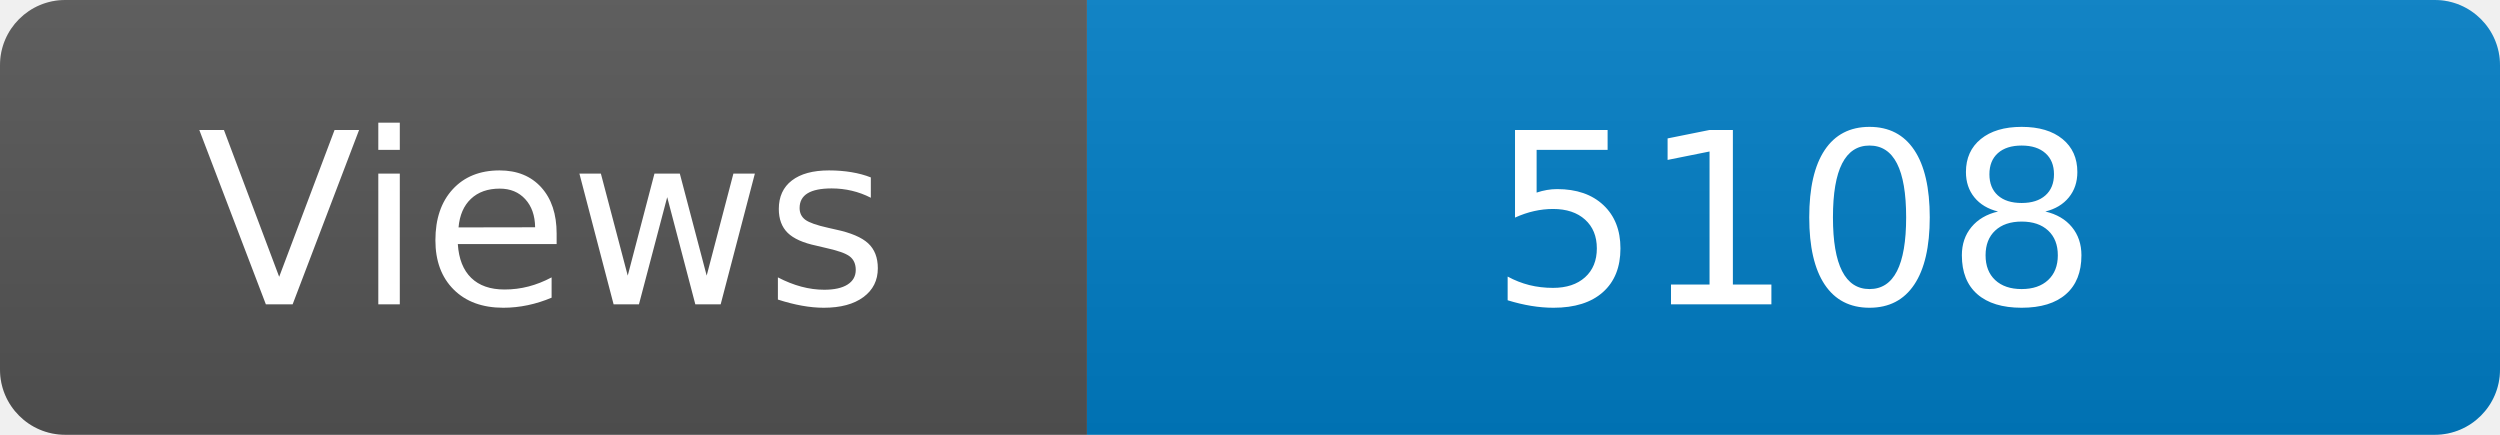
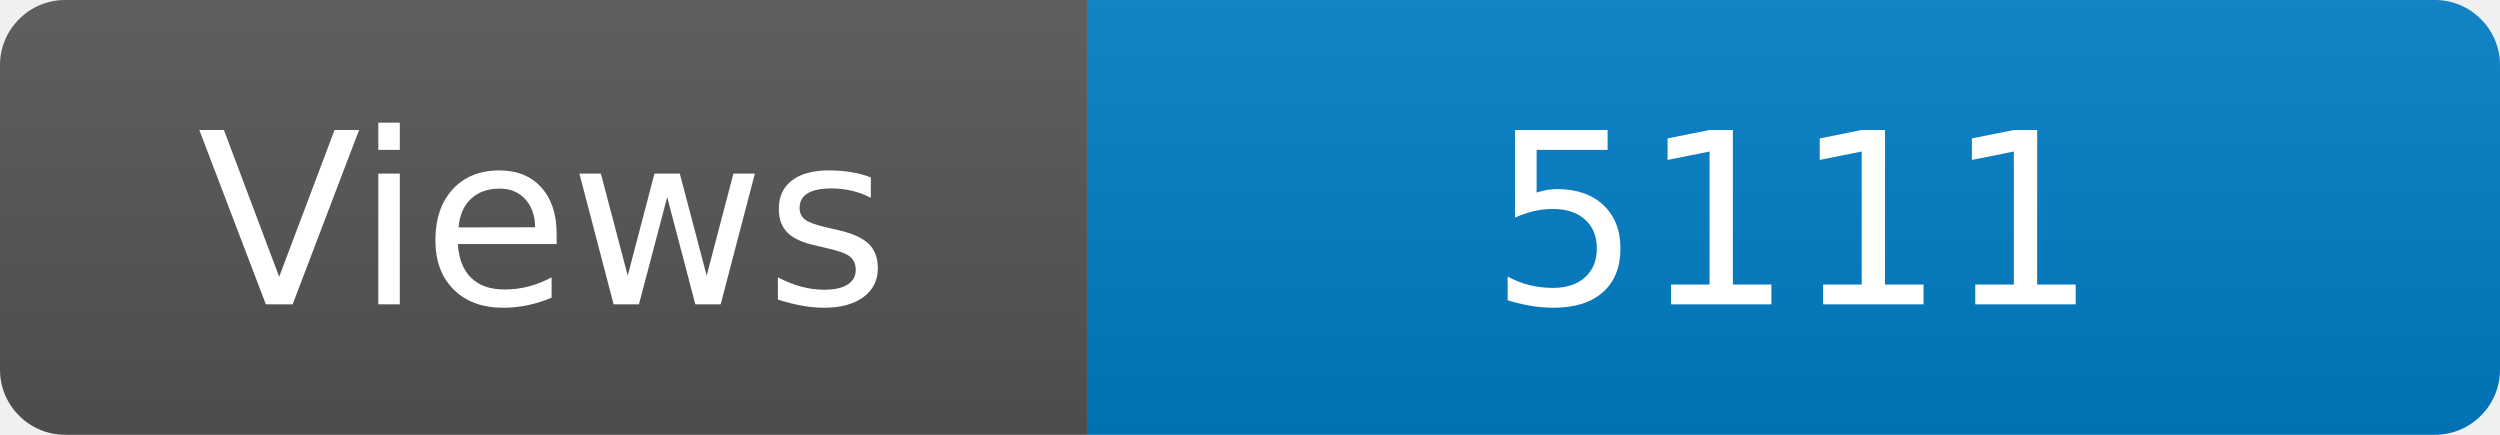
<svg xmlns="http://www.w3.org/2000/svg" width="115" height="20" role="img" aria-label="Maintained?: yes">
  <linearGradient id="s" x2="0" y2="100%">
    <stop offset="0" stop-color="#bbb" stop-opacity=".1" />
    <stop offset="1" stop-opacity=".1" />
  </linearGradient>
  <clipPath id="r">
    <rect width="115" height="20" rx="3" fill="#fff" />
  </clipPath>
  <g clip-path="url(#r)">
    <rect width="50" height="20" fill="#555" />
    <rect x="50" width="160" height="20" fill="#007ec6" />
    <rect width="115" height="20" fill="url(#s)" />
  </g>
  <g fill="#fff" text-anchor="middle" font-family="Verdana,Geneva,DejaVu Sans,sans-serif" font-size="110">
    <text x="250" y="140" transform="scale(.1)" fill="#fff">Views</text>
-     <text x="825" y="140" transform="scale(.1)" fill="#fff">5108</text>
+     <text x="825" y="140" transform="scale(.1)" fill="#fff">5111</text>
  </g>
</svg>
